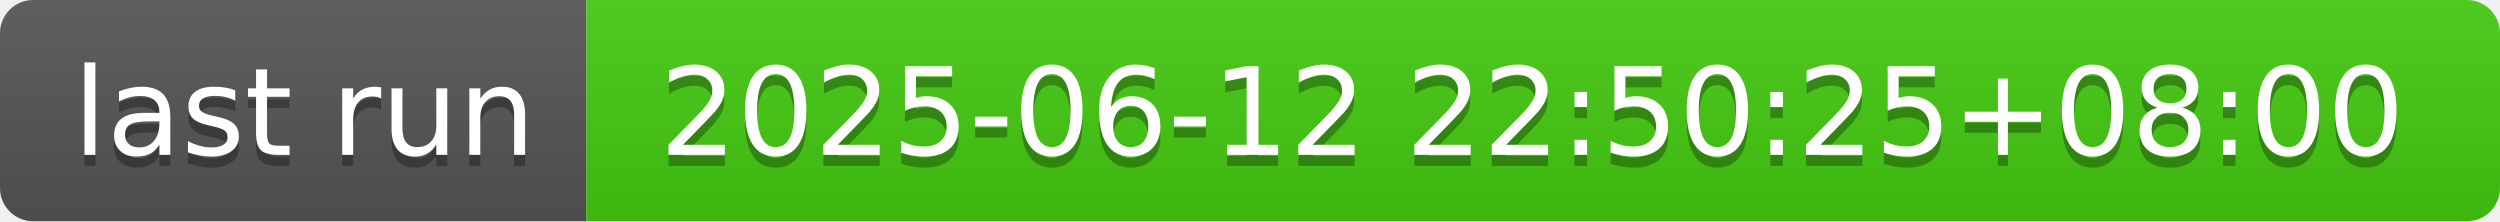
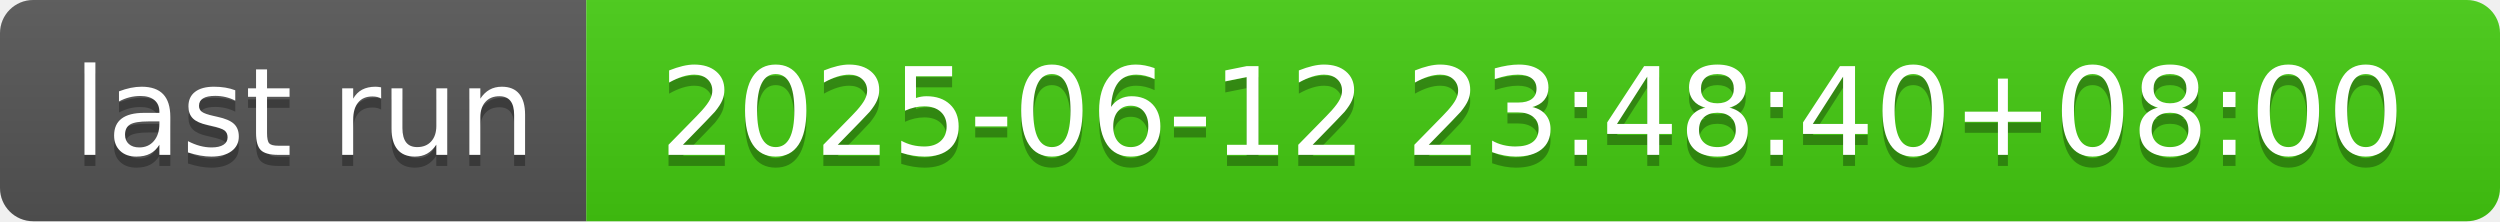
- <svg xmlns="http://www.w3.org/2000/svg" width="226" height="20" role="img" aria-label="last run: 2025-06-12 22:50:25+08:00">
+ <svg xmlns="http://www.w3.org/2000/svg" width="226" height="20" role="img" aria-label="last run: 2025-06-12 23:48:40+08:00">
  <linearGradient id="s" x2="0" y2="100%">
    <stop offset="0" stop-color="#bbb" stop-opacity=".1" />
    <stop offset="1" stop-opacity=".1" />
  </linearGradient>
  <clipPath id="r">
    <rect width="226" height="20" rx="3" fill="#fff" />
  </clipPath>
  <g clip-path="url(#r)">
    <rect width="53" height="20" fill="#555" />
    <rect x="53" width="173" height="20" fill="#4c1" />
    <rect width="226" height="20" fill="url(#s)" />
  </g>
  <g fill="#fff" text-anchor="middle" font-family="Verdana,Geneva,DejaVu Sans,sans-serif" text-rendering="geometricPrecision" font-size="110">
    <text aria-hidden="true" x="275" y="150" fill="#010101" fill-opacity=".3" transform="scale(.1)" textLength="430">last run</text>
    <text x="275" y="140" transform="scale(.1)" fill="#fff" textLength="430">last run</text>
-     <text aria-hidden="true" x="1385" y="150" fill="#010101" fill-opacity=".3" transform="scale(.1)" textLength="1630">2025-06-12 22:50:25+08:00</text>
-     <text x="1385" y="140" transform="scale(.1)" fill="#fff" textLength="1630">2025-06-12 22:50:25+08:00</text>
+     <text aria-hidden="true" x="1385" y="150" fill="#010101" fill-opacity=".3" transform="scale(.1)" textLength="1630">2025-06-12 23:48:40+08:00</text>
+     <text x="1385" y="140" transform="scale(.1)" fill="#fff" textLength="1630">2025-06-12 23:48:40+08:00</text>
  </g>
</svg>
